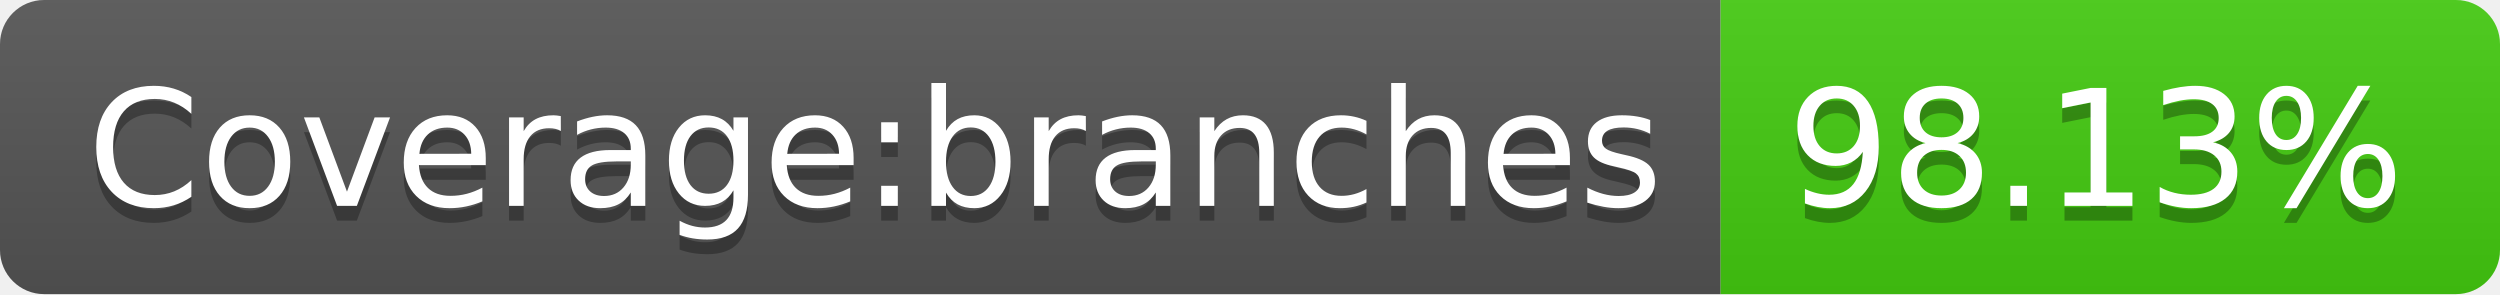
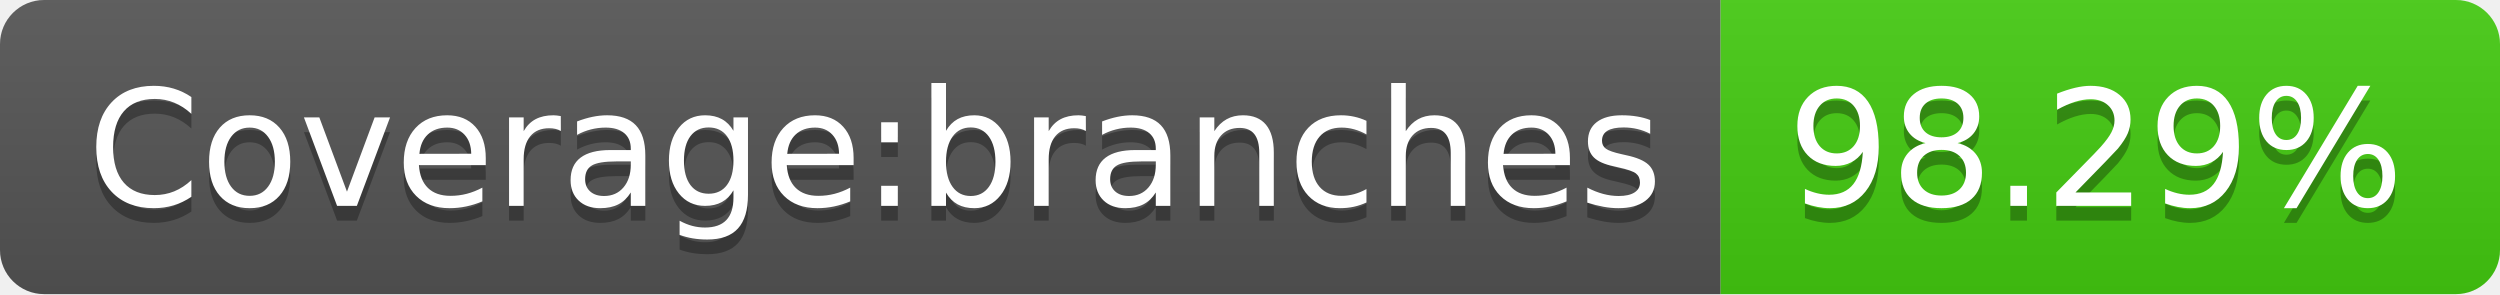
- <svg xmlns="http://www.w3.org/2000/svg" width="170" height="20" role="img" aria-label="Coverage:branches: 98.13%">
+ <svg xmlns="http://www.w3.org/2000/svg" width="170" height="20" role="img" aria-label="Coverage:branches: 98.29%">
  <linearGradient id="s" x2="0" y2="100%">
    <stop offset="0" stop-color="#bbb" stop-opacity=".1" />
    <stop offset="1" stop-opacity=".1" />
  </linearGradient>
  <clipPath id="r">
    <rect width="170" height="20" rx="3" fill="#fff" />
  </clipPath>
  <g clip-path="url(#r)">
    <rect width="117" height="20" fill="#555" />
    <rect x="117" width="53" height="20" fill="#4c1" />
    <rect width="170" height="20" fill="url(#s)" />
  </g>
  <g fill="#fff" text-anchor="middle" font-family="Verdana,Geneva,DejaVu Sans,sans-serif" text-rendering="geometricPrecision" font-size="110">
    <text aria-hidden="true" x="595" y="150" fill="#010101" fill-opacity=".3" transform="scale(.1)" textLength="1070">Coverage:branches</text>
    <text x="595" y="140" transform="scale(.1)" fill="#fff" textLength="1070">Coverage:branches</text>
-     <text aria-hidden="true" x="1425" y="150" fill="#010101" fill-opacity=".3" transform="scale(.1)" textLength="430">98.13%</text>
-     <text x="1425" y="140" transform="scale(.1)" fill="#fff" textLength="430">98.13%</text>
+     <text aria-hidden="true" x="1425" y="150" fill="#010101" fill-opacity=".3" transform="scale(.1)" textLength="430">98.29%</text>
+     <text x="1425" y="140" transform="scale(.1)" fill="#fff" textLength="430">98.29%</text>
  </g>
</svg>
